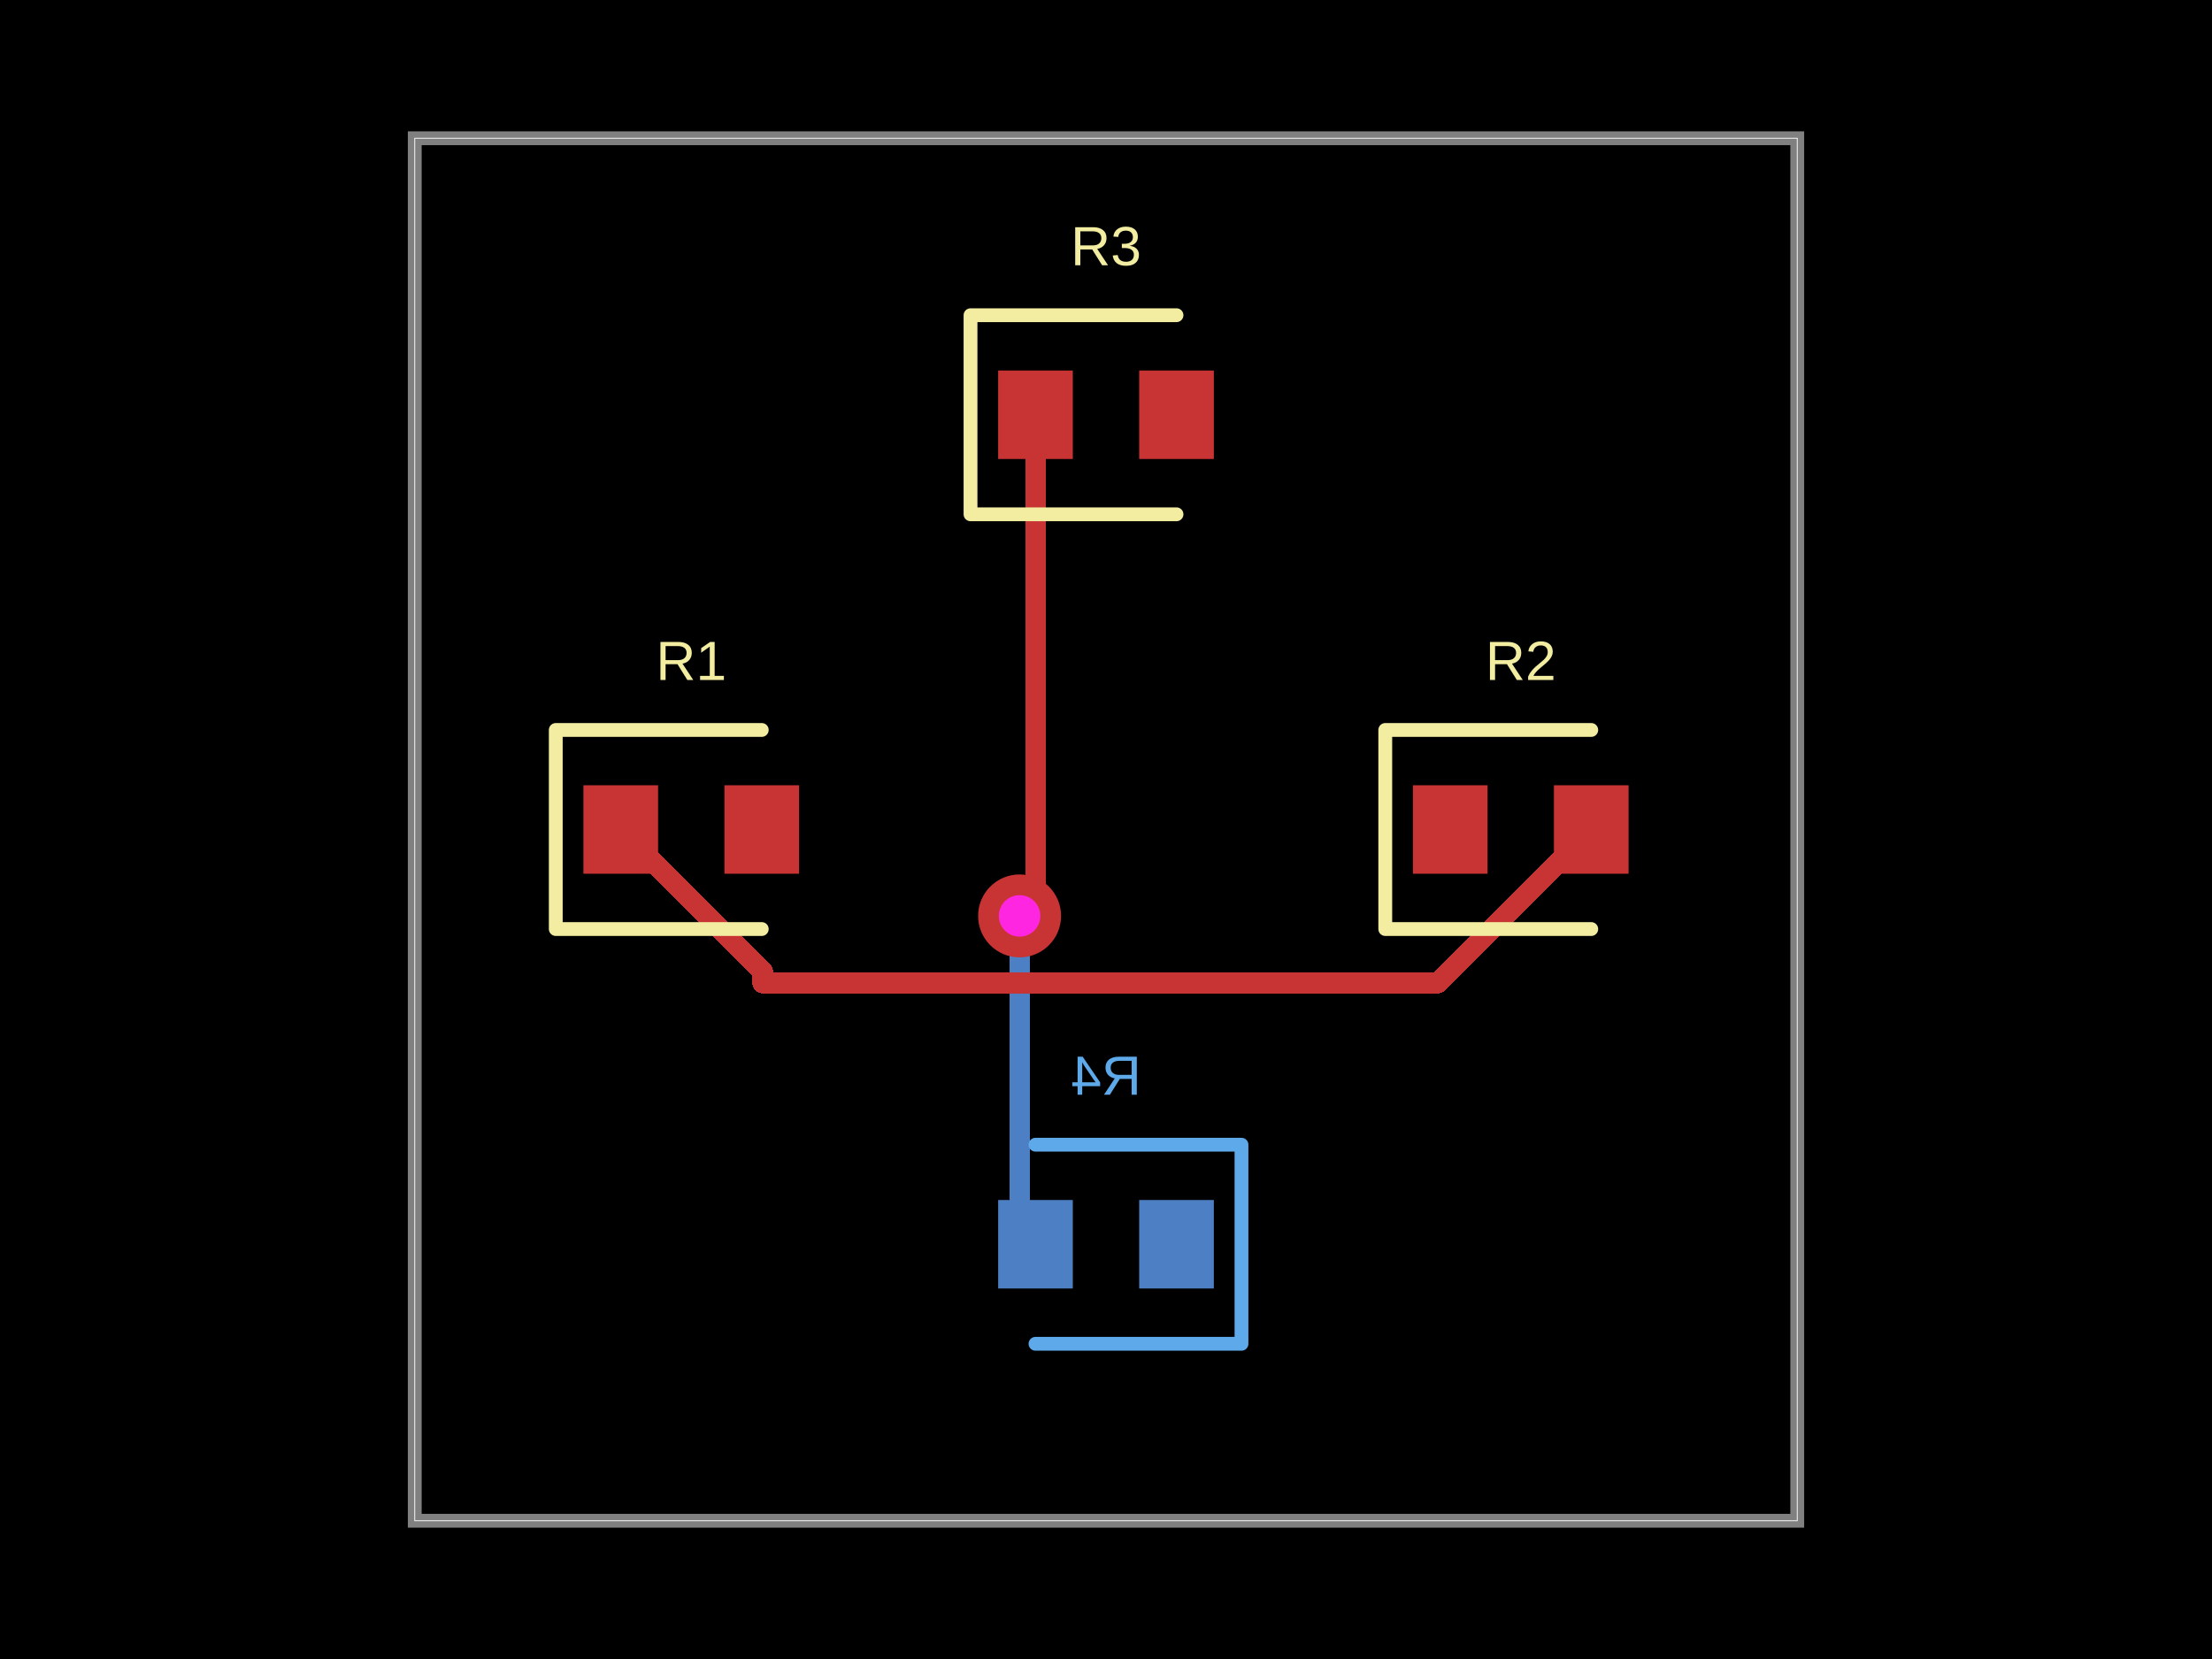
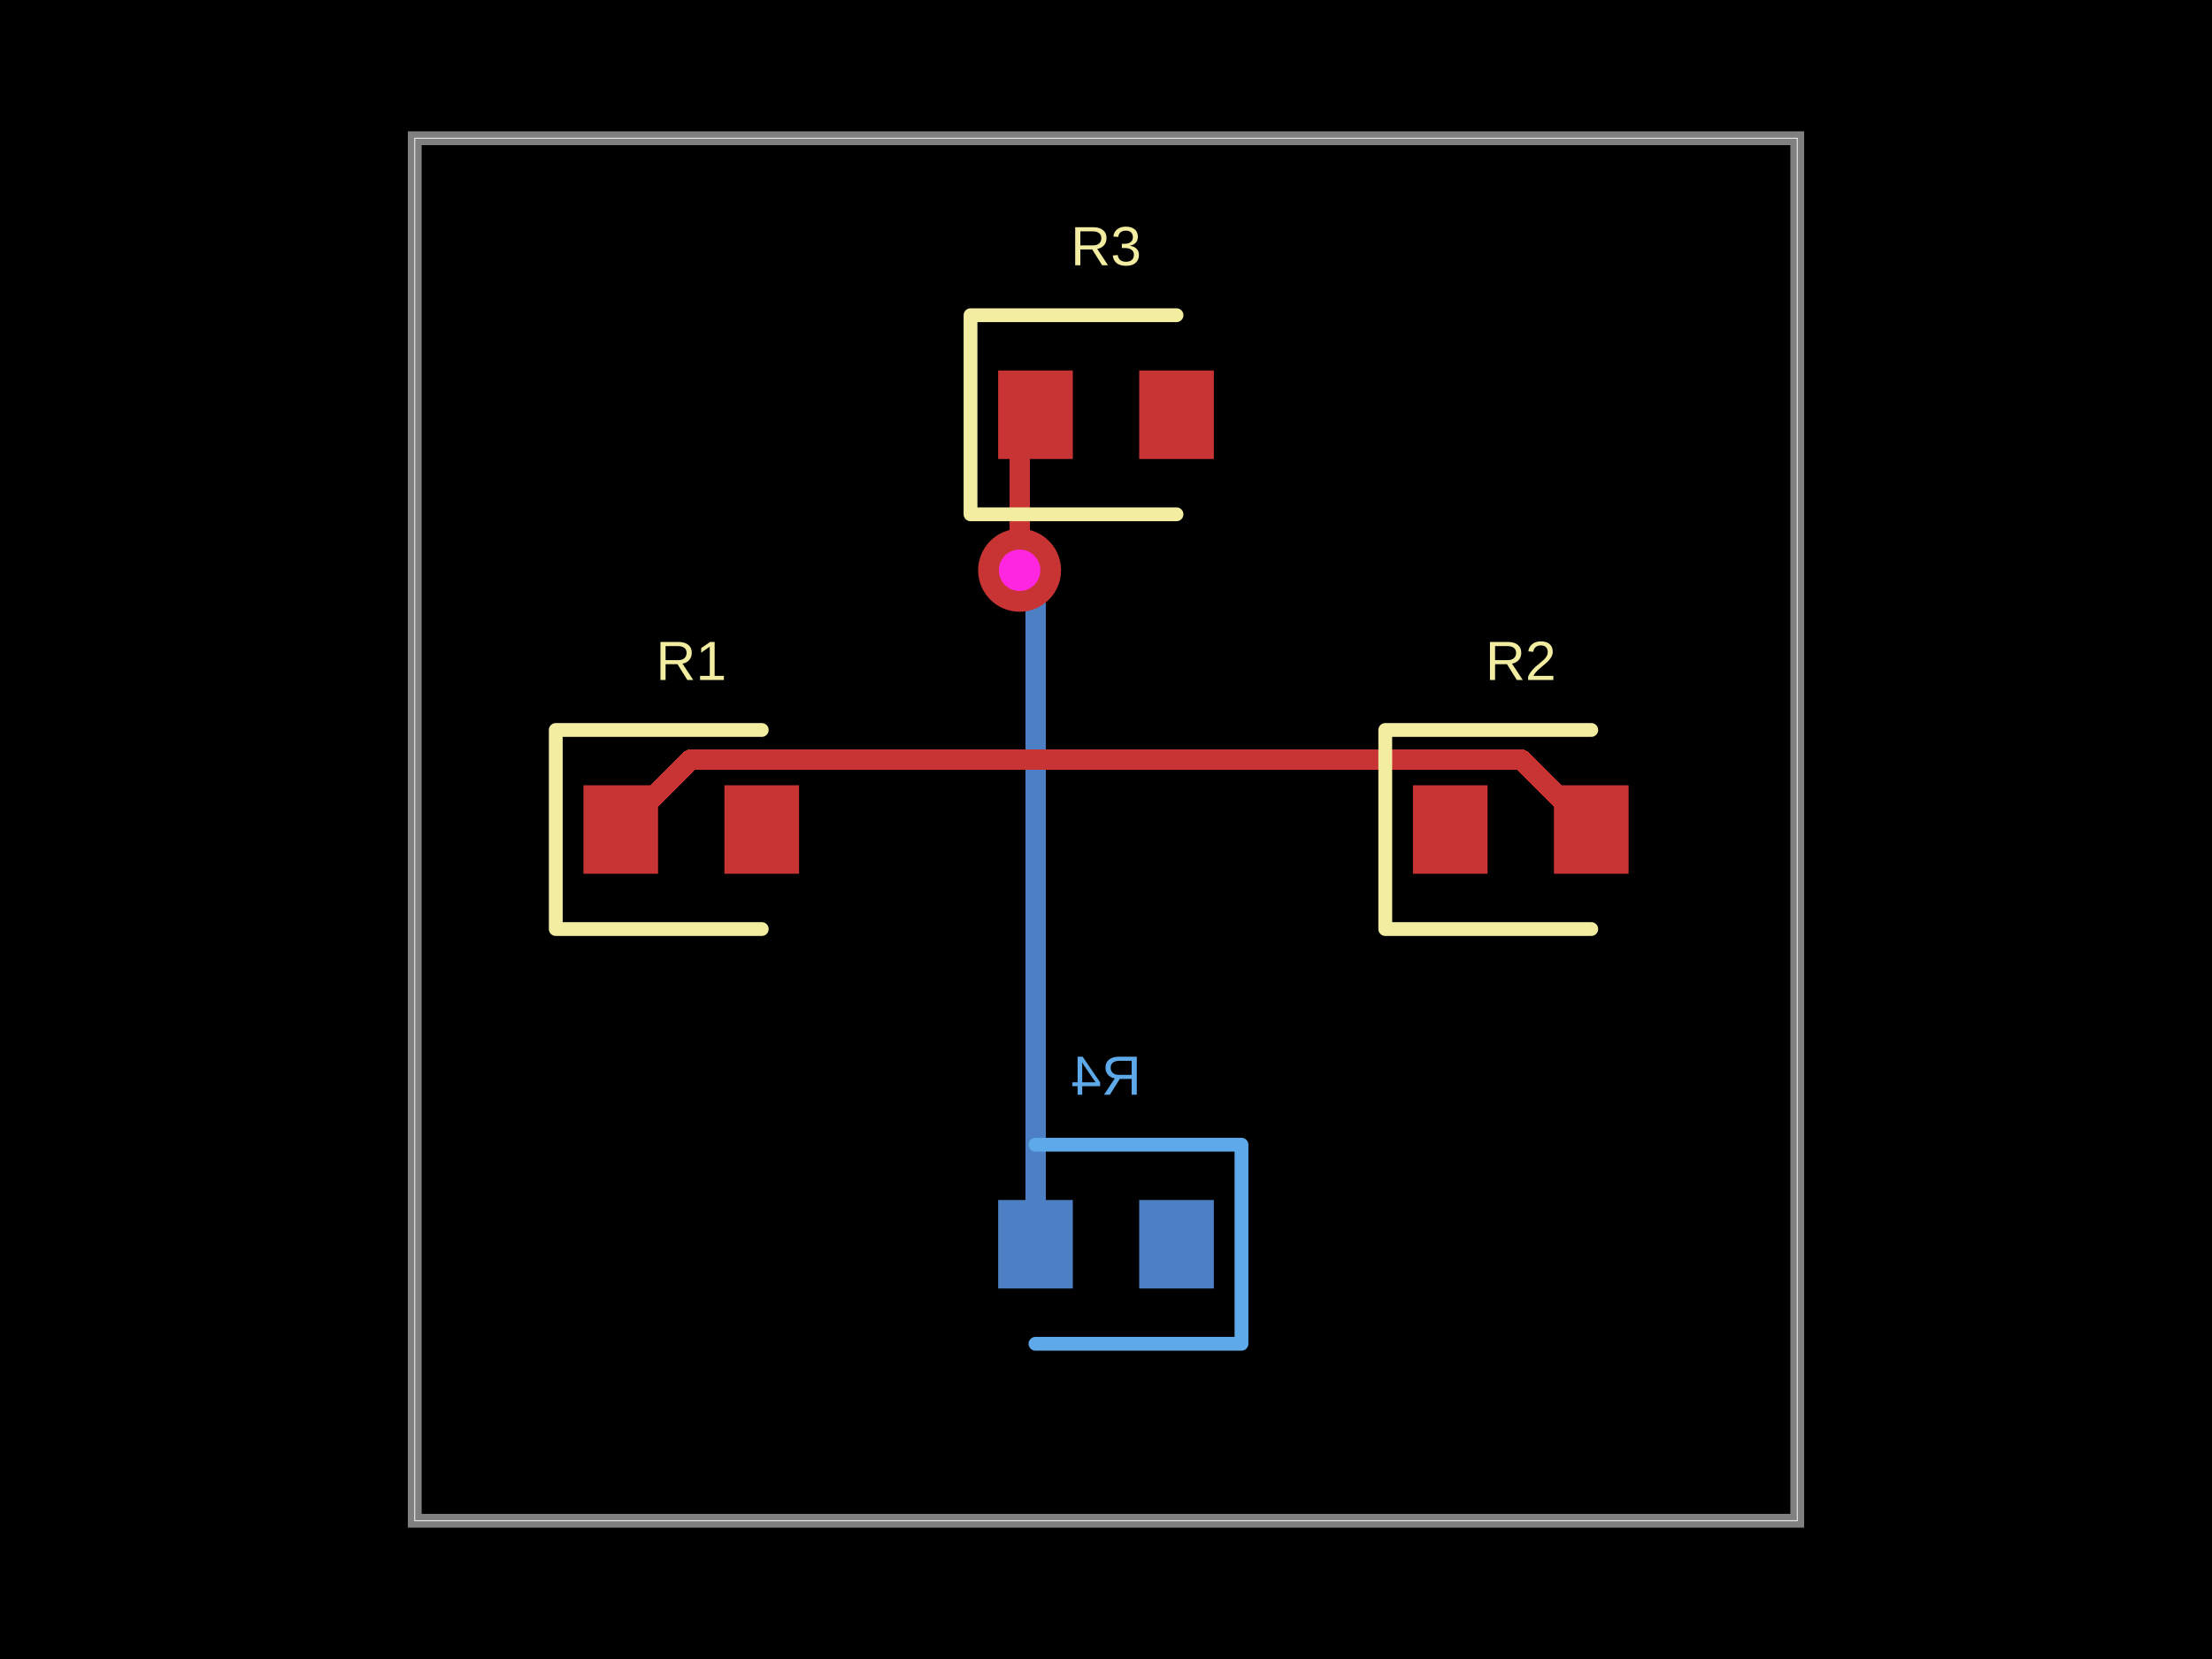
- <svg xmlns="http://www.w3.org/2000/svg" width="800" height="600" data-software-used-string="@tscircuit/core@0.0.701">
+ <svg xmlns="http://www.w3.org/2000/svg" width="800" height="600" data-software-used-string="@tscircuit/core@0.0.762">
  <style />
  <rect class="boundary" x="0" y="0" fill="#000" width="800" height="600" />
  <rect class="pcb-boundary" fill="none" stroke="#fff" stroke-width="0.3" x="150" y="50" width="500" height="500" />
  <path class="pcb-board" d="M 150 550 L 650 550 L 650 50 L 150 50 Z" fill="none" stroke="rgba(255, 255, 255, 0.5)" stroke-width="5" />
+   <path class="pcb-trace" stroke="rgb(77, 127, 196)" fill="none" d="M 374.5 450 L 374.5 214.48" stroke-width="7.5" stroke-linecap="round" stroke-linejoin="round" shape-rendering="crispEdges" data-layer="bottom" />
+   <path class="pcb-trace" stroke="rgb(77, 127, 196)" fill="none" d="M 374.5 214.48 L 369.682 209.662" stroke-width="7.5" stroke-linecap="round" stroke-linejoin="round" shape-rendering="crispEdges" data-layer="bottom" />
+   <path class="pcb-trace" stroke="rgb(77, 127, 196)" fill="none" d="M 369.682 209.662 L 368.75 206.25" stroke-width="7.5" stroke-linecap="round" stroke-linejoin="round" shape-rendering="crispEdges" data-layer="bottom" />
+   <path class="pcb-trace" stroke="rgb(77, 127, 196)" fill="none" d="M 368.75 206.25 L 368.75 206.25" stroke-width="7.5" stroke-linecap="round" stroke-linejoin="round" shape-rendering="crispEdges" data-layer="bottom" />
+   <path class="pcb-trace" stroke="rgb(200, 52, 52)" fill="none" d="M 368.75 206.25 L 368.75 206.25" stroke-width="7.5" stroke-linecap="round" stroke-linejoin="round" shape-rendering="crispEdges" data-layer="top" />
+   <path class="pcb-trace" stroke="rgb(200, 52, 52)" fill="none" d="M 368.75 206.25 L 368.75 155.75" stroke-width="7.5" stroke-linecap="round" stroke-linejoin="round" shape-rendering="crispEdges" data-layer="top" />
+   <path class="pcb-trace" stroke="rgb(200, 52, 52)" fill="none" d="M 368.75 155.75 L 374.5 150" stroke-width="7.5" stroke-linecap="round" stroke-linejoin="round" shape-rendering="crispEdges" data-layer="top" />
  <rect class="pcb-pad" fill="rgb(77, 127, 196)" x="412" y="434" width="27" height="32" data-layer="bottom" />
  <rect class="pcb-pad" fill="rgb(77, 127, 196)" x="361" y="434" width="27" height="32" data-layer="bottom" />
-   <path class="pcb-trace" stroke="rgb(77, 127, 196)" fill="none" d="M 368.75 331.25 L 368.75 331.25" stroke-width="7.5" stroke-linecap="round" stroke-linejoin="round" shape-rendering="crispEdges" data-layer="bottom" />
-   <path class="pcb-trace" stroke="rgb(77, 127, 196)" fill="none" d="M 368.75 331.25 L 368.75 444.25" stroke-width="7.5" stroke-linecap="round" stroke-linejoin="round" shape-rendering="crispEdges" data-layer="bottom" />
-   <path class="pcb-trace" stroke="rgb(77, 127, 196)" fill="none" d="M 368.75 444.25 L 374.5 450" stroke-width="7.5" stroke-linecap="round" stroke-linejoin="round" shape-rendering="crispEdges" data-layer="bottom" />
-   <path class="pcb-trace" stroke="rgb(200, 52, 52)" fill="none" d="M 374.5 150 L 374.5 318.528" stroke-width="7.5" stroke-linecap="round" stroke-linejoin="round" shape-rendering="crispEdges" data-layer="top" />
-   <path class="pcb-trace" stroke="rgb(200, 52, 52)" fill="none" d="M 374.5 318.528 L 369.926 323.102" stroke-width="7.5" stroke-linecap="round" stroke-linejoin="round" shape-rendering="crispEdges" data-layer="top" />
-   <path class="pcb-trace" stroke="rgb(200, 52, 52)" fill="none" d="M 369.926 323.102 L 368.75 331.25" stroke-width="7.5" stroke-linecap="round" stroke-linejoin="round" shape-rendering="crispEdges" data-layer="top" />
-   <path class="pcb-trace" stroke="rgb(200, 52, 52)" fill="none" d="M 368.75 331.25 L 368.75 331.25" stroke-width="7.5" stroke-linecap="round" stroke-linejoin="round" shape-rendering="crispEdges" data-layer="top" />
-   <path class="pcb-trace" stroke="rgb(200, 52, 52)" fill="none" d="M 575.5 300 L 519.999 355.501" stroke-width="7.5" stroke-linecap="round" stroke-linejoin="round" shape-rendering="crispEdges" data-layer="top" />
-   <path class="pcb-trace" stroke="rgb(200, 52, 52)" fill="none" d="M 519.999 355.501 L 275.838 355.501" stroke-width="7.5" stroke-linecap="round" stroke-linejoin="round" shape-rendering="crispEdges" data-layer="top" />
-   <path class="pcb-trace" stroke="rgb(200, 52, 52)" fill="none" d="M 275.838 355.501 L 275.838 351.338" stroke-width="7.5" stroke-linecap="round" stroke-linejoin="round" shape-rendering="crispEdges" data-layer="top" />
-   <path class="pcb-trace" stroke="rgb(200, 52, 52)" fill="none" d="M 275.838 351.338 L 224.5 300" stroke-width="7.5" stroke-linecap="round" stroke-linejoin="round" shape-rendering="crispEdges" data-layer="top" />
+   <path class="pcb-trace" stroke="rgb(200, 52, 52)" fill="none" d="M 575.5 300 L 550.244 274.744" stroke-width="7.5" stroke-linecap="round" stroke-linejoin="round" shape-rendering="crispEdges" data-layer="top" />
+   <path class="pcb-trace" stroke="rgb(200, 52, 52)" fill="none" d="M 550.244 274.744 L 251.524 274.744" stroke-width="7.5" stroke-linecap="round" stroke-linejoin="round" shape-rendering="crispEdges" data-layer="top" />
+   <path class="pcb-trace" stroke="rgb(200, 52, 52)" fill="none" d="M 251.524 274.744 L 249.756 274.744" stroke-width="7.5" stroke-linecap="round" stroke-linejoin="round" shape-rendering="crispEdges" data-layer="top" />
+   <path class="pcb-trace" stroke="rgb(200, 52, 52)" fill="none" d="M 249.756 274.744 L 224.5 300" stroke-width="7.5" stroke-linecap="round" stroke-linejoin="round" shape-rendering="crispEdges" data-layer="top" />
  <rect class="pcb-pad" fill="rgb(200, 52, 52)" x="211" y="284" width="27" height="32" data-layer="top" />
  <rect class="pcb-pad" fill="rgb(200, 52, 52)" x="262" y="284" width="27" height="32" data-layer="top" />
  <rect class="pcb-pad" fill="rgb(200, 52, 52)" x="511" y="284" width="27" height="32" data-layer="top" />
  <rect class="pcb-pad" fill="rgb(200, 52, 52)" x="562" y="284" width="27" height="32" data-layer="top" />
  <rect class="pcb-pad" fill="rgb(200, 52, 52)" x="361" y="134" width="27" height="32" data-layer="top" />
  <rect class="pcb-pad" fill="rgb(200, 52, 52)" x="412" y="134" width="27" height="32" data-layer="top" />
  <g>
-     <circle class="pcb-hole-outer" fill="rgb(200, 52, 52)" cx="368.75" cy="331.25" r="15" />
-     <circle class="pcb-hole-inner" fill="#FF26E2" cx="368.75" cy="331.25" r="7.5" />
+     <circle class="pcb-hole-outer" fill="rgb(200, 52, 52)" cx="368.75" cy="206.25" r="15" />
+     <circle class="pcb-hole-inner" fill="#FF26E2" cx="368.75" cy="206.25" r="7.5" />
  </g>
  <path class="pcb-silkscreen pcb-silkscreen-top" d="M 275.5 264 L 201 264 L 201 336 L 275.5 336" fill="none" stroke="#f2eda1" stroke-width="5" stroke-linecap="round" stroke-linejoin="round" data-pcb-component-id="pcb_component_0" data-pcb-silkscreen-path-id="pcb_silkscreen_path_0" />
  <path class="pcb-silkscreen pcb-silkscreen-top" d="M 575.5 264 L 501 264 L 501 336 L 575.5 336" fill="none" stroke="#f2eda1" stroke-width="5" stroke-linecap="round" stroke-linejoin="round" data-pcb-component-id="pcb_component_1" data-pcb-silkscreen-path-id="pcb_silkscreen_path_1" />
  <path class="pcb-silkscreen pcb-silkscreen-top" d="M 425.5 114 L 351 114 L 351 186 L 425.5 186" fill="none" stroke="#f2eda1" stroke-width="5" stroke-linecap="round" stroke-linejoin="round" data-pcb-component-id="pcb_component_2" data-pcb-silkscreen-path-id="pcb_silkscreen_path_2" />
  <path class="pcb-silkscreen pcb-silkscreen-bottom" d="M 374.5 414 L 449 414 L 449 486 L 374.5 486" fill="none" stroke="#5da9e9" stroke-width="5" stroke-linecap="round" stroke-linejoin="round" data-pcb-component-id="pcb_component_3" data-pcb-silkscreen-path-id="pcb_silkscreen_path_3" />
  <text x="0" y="0" dx="0" dy="0" fill="#f2eda1" font-family="Arial, sans-serif" font-size="20" text-anchor="middle" dominant-baseline="central" transform="matrix(1,0,0,1,250,239)" class="pcb-silkscreen-text pcb-silkscreen-top" data-pcb-silkscreen-text-id="pcb_component_0" stroke="none">R1</text>
  <text x="0" y="0" dx="0" dy="0" fill="#f2eda1" font-family="Arial, sans-serif" font-size="20" text-anchor="middle" dominant-baseline="central" transform="matrix(1,0,0,1,550,239)" class="pcb-silkscreen-text pcb-silkscreen-top" data-pcb-silkscreen-text-id="pcb_component_1" stroke="none">R2</text>
  <text x="0" y="0" dx="0" dy="0" fill="#f2eda1" font-family="Arial, sans-serif" font-size="20" text-anchor="middle" dominant-baseline="central" transform="matrix(1,0,0,1,400,89)" class="pcb-silkscreen-text pcb-silkscreen-top" data-pcb-silkscreen-text-id="pcb_component_2" stroke="none">R3</text>
  <text x="0" y="0" dx="0" dy="0" fill="#5da9e9" font-family="Arial, sans-serif" font-size="20" text-anchor="middle" dominant-baseline="central" transform="matrix(-1,0,0,1,400,389)" class="pcb-silkscreen-text pcb-silkscreen-bottom" data-pcb-silkscreen-text-id="pcb_component_3" stroke="none">R4</text>
</svg>
